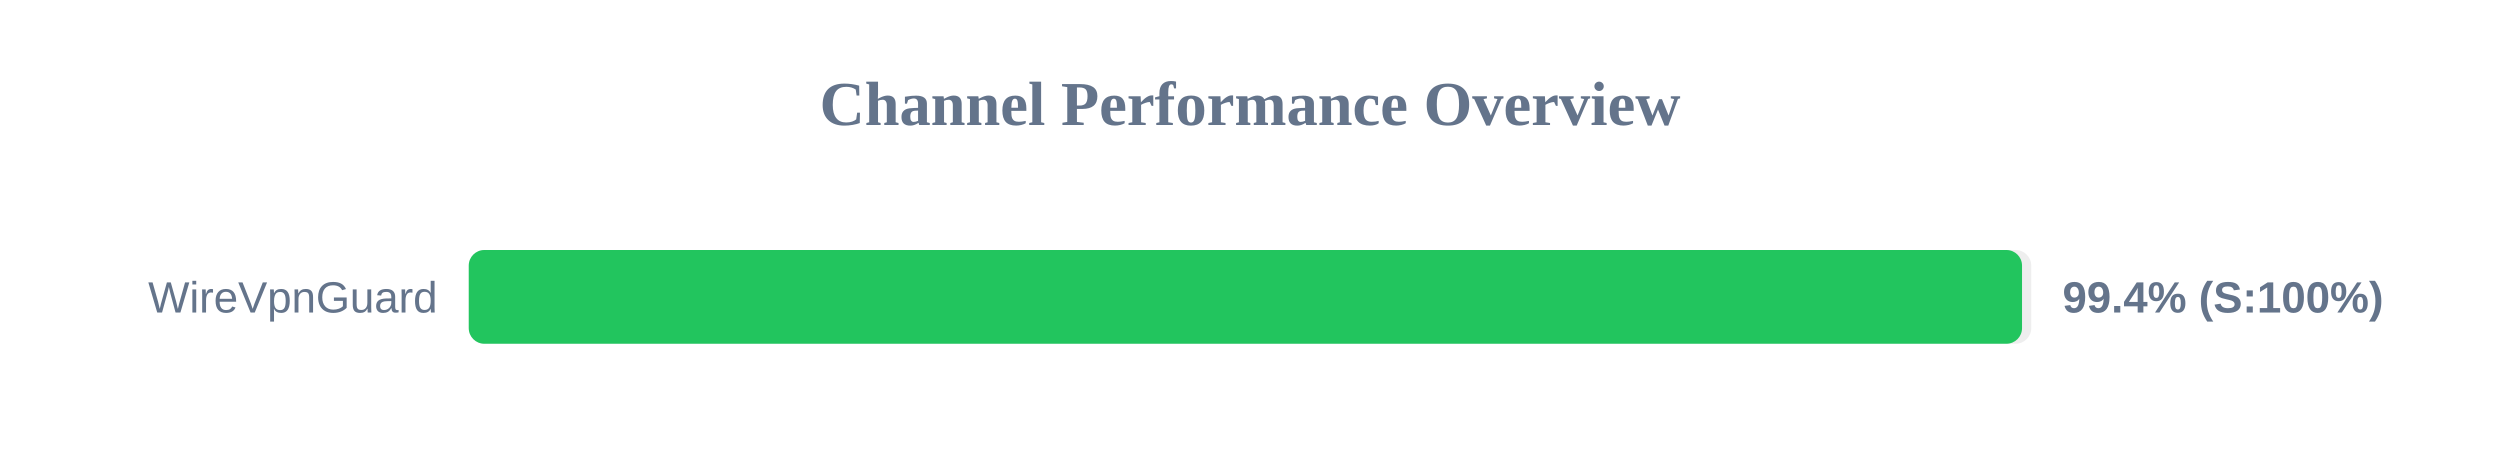
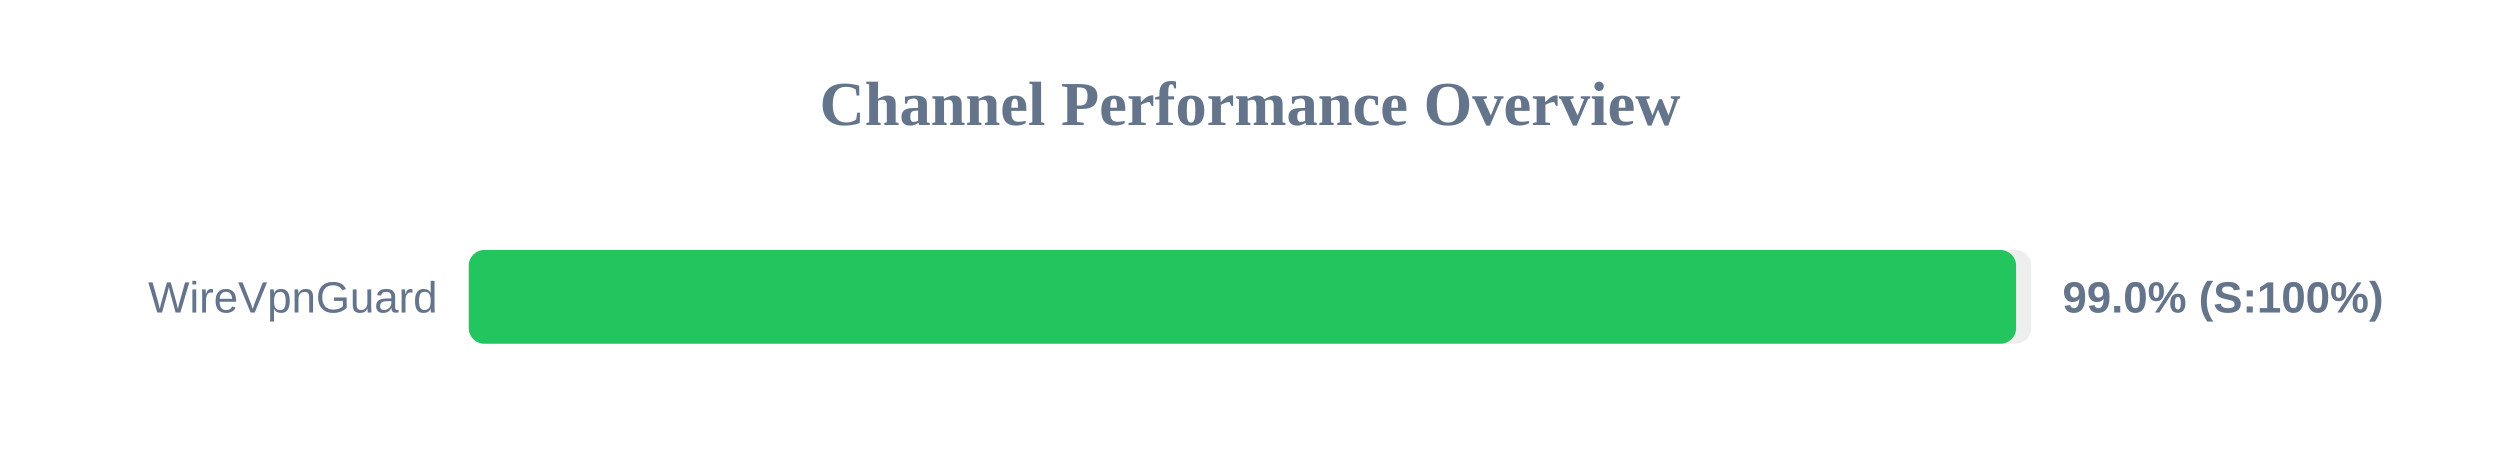
<svg xmlns="http://www.w3.org/2000/svg" width="800" height="150" version="1.1">
  <style>
        .row { font: 14px Arial; fill: #64748b; }
        .score { font: bold 14px Arial; fill: #64748b; }
    </style>
  <text x="400" y="40" text-anchor="middle" font-size="20px" font-weight="bold" fill="#64748b">Channel Performance Overview</text>
  <rect x="150" y="80" width="500" height="30" fill="#eee" rx="5" />
-   <rect x="150" y="80" width="497.05" height="30" fill="#22c55e" rx="5" />
+   <rect x="150" y="80" width="495.15" height="30" fill="#22c55e" rx="5" />
  <text x="140" y="100" text-anchor="end" class="row">WireVpnGuard</text>
-   <text x="660" y="100" text-anchor="start" class="score">99.4% (S:100%)</text>
+   <text x="660" y="100" text-anchor="start" class="score">99.0% (S:100%)</text>
</svg>
